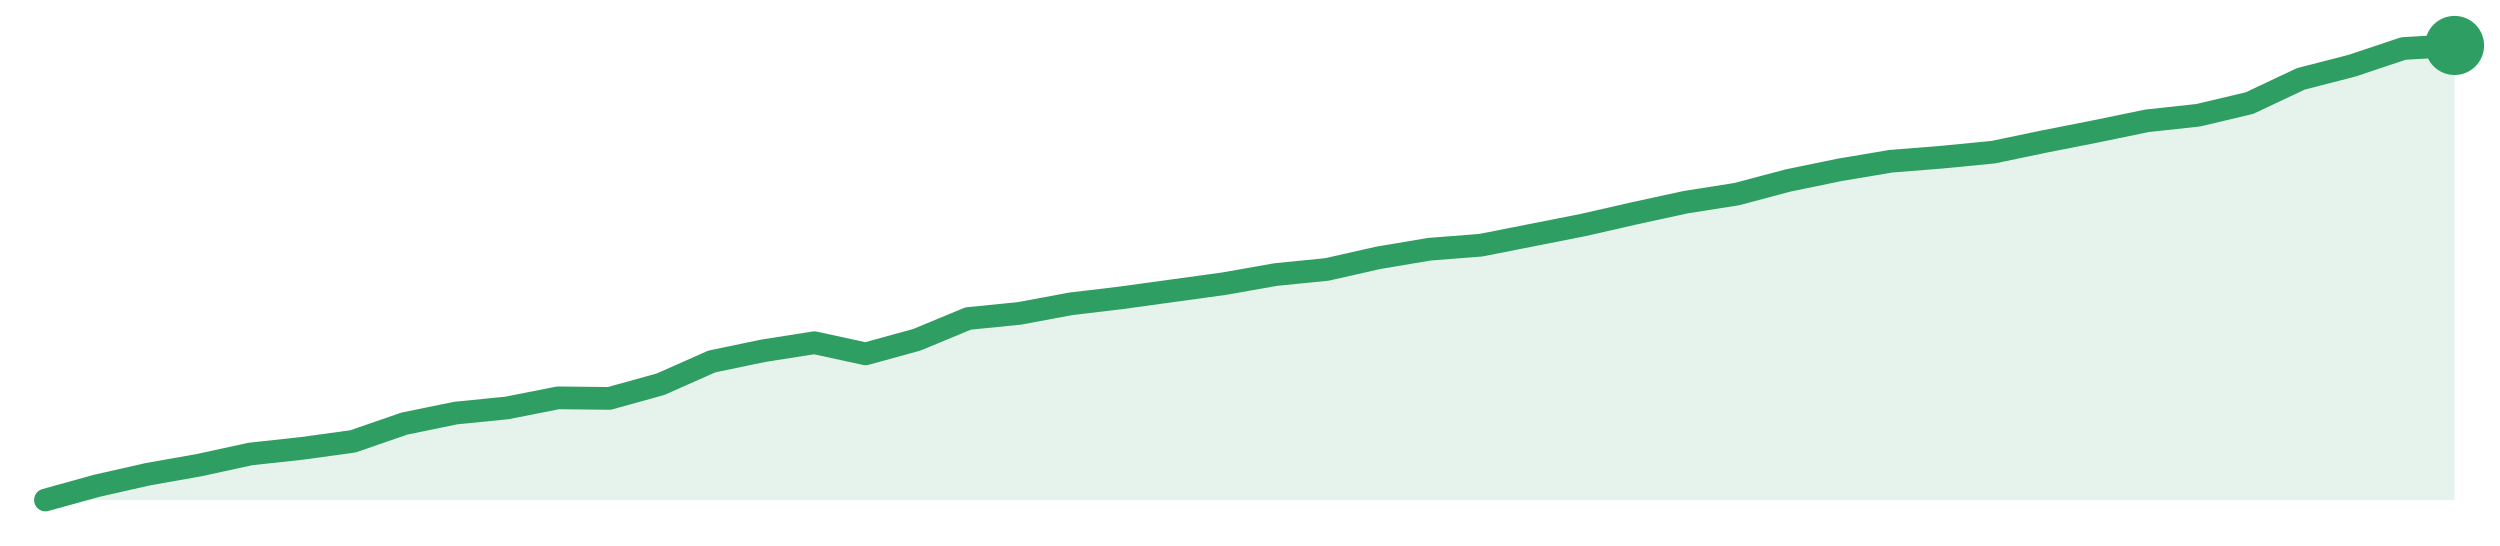
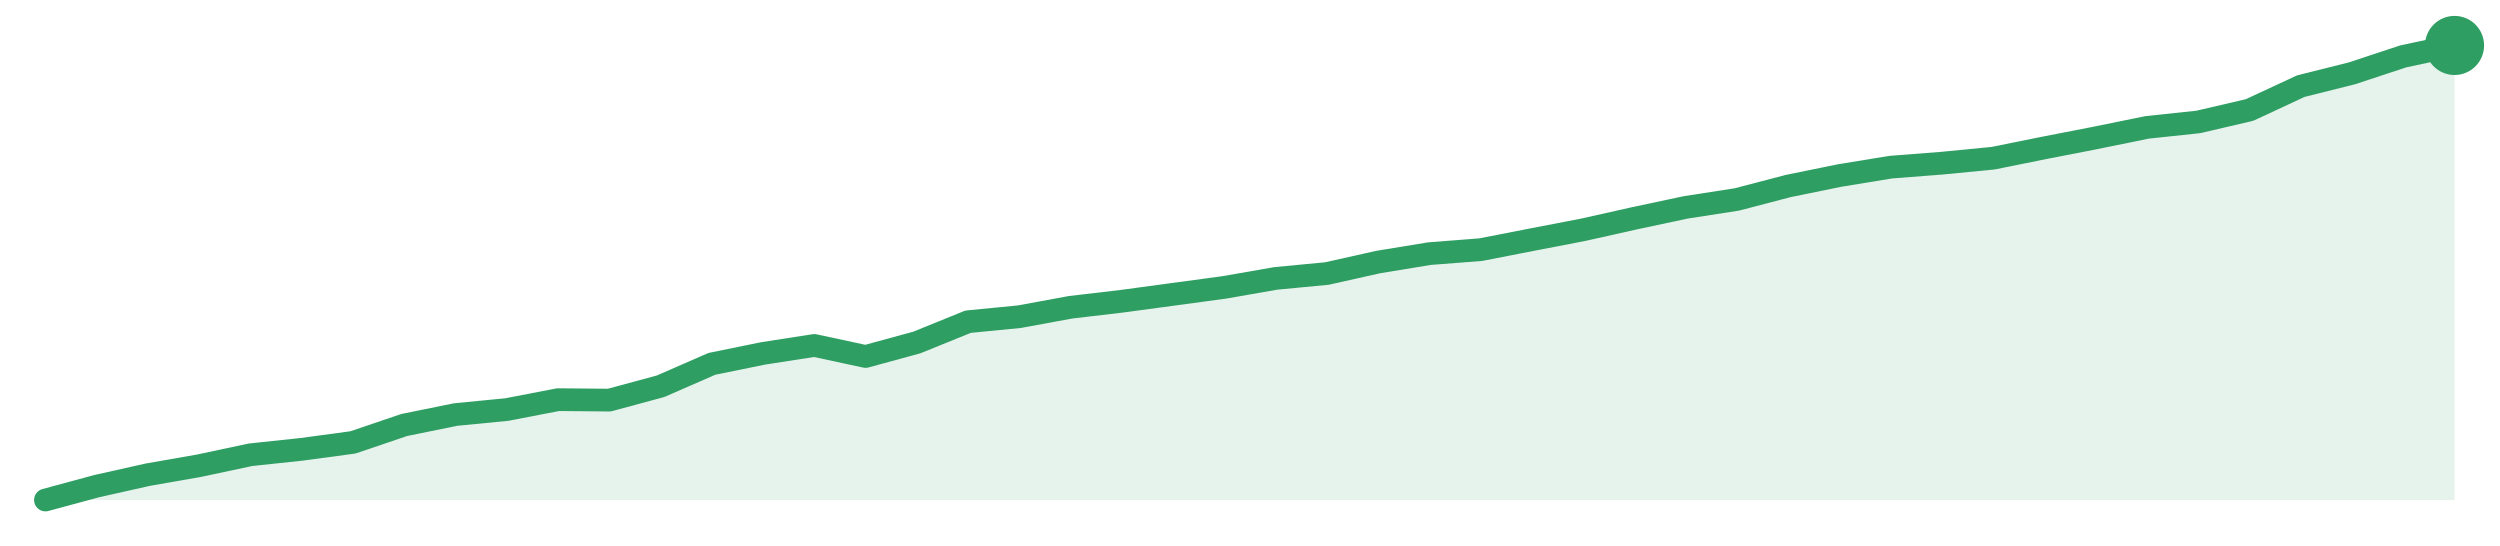
<svg xmlns="http://www.w3.org/2000/svg" width="220" height="48" viewBox="0 0 220 48" role="img" aria-label="trend">
-   <path d="M4.0,44.0 L4.0,44.0 L8.51,42.75 L13.02,41.73 L17.53,40.93 L22.04,39.95 L26.55,39.46 L31.06,38.84 L35.57,37.28 L40.09,36.35 L44.6,35.9 L49.11,35.01 L53.62,35.06 L58.13,33.81 L62.64,31.81 L67.15,30.87 L71.66,30.16 L76.17,31.14 L80.68,29.9 L85.19,28.03 L89.7,27.58 L94.21,26.74 L98.72,26.2 L103.23,25.58 L107.74,24.96 L112.26,24.16 L116.77,23.71 L121.28,22.69 L125.79,21.93 L130.3,21.58 L134.81,20.69 L139.32,19.8 L143.83,18.77 L148.34,17.79 L152.85,17.08 L157.36,15.88 L161.87,14.95 L166.38,14.19 L170.89,13.83 L175.4,13.39 L179.91,12.45 L184.43,11.56 L188.94,10.63 L193.45,10.14 L197.96,9.07 L202.47,6.94 L206.98,5.78 L211.49,4.27 L216.0,4.0 L216.0,44.0 Z" fill="#2f9e631f" />
-   <path d="M4.0,44.0 L8.51,42.75 L13.02,41.73 L17.53,40.93 L22.04,39.95 L26.55,39.46 L31.06,38.84 L35.57,37.28 L40.09,36.35 L44.6,35.9 L49.11,35.01 L53.62,35.06 L58.13,33.81 L62.64,31.81 L67.15,30.87 L71.66,30.16 L76.17,31.14 L80.68,29.9 L85.19,28.03 L89.7,27.58 L94.21,26.74 L98.72,26.2 L103.23,25.58 L107.74,24.96 L112.26,24.16 L116.77,23.71 L121.28,22.69 L125.79,21.93 L130.3,21.58 L134.81,20.69 L139.32,19.8 L143.83,18.77 L148.34,17.79 L152.85,17.08 L157.36,15.88 L161.87,14.95 L166.38,14.19 L170.89,13.83 L175.4,13.39 L179.91,12.45 L184.43,11.56 L188.94,10.63 L193.45,10.14 L197.96,9.07 L202.47,6.94 L206.98,5.78 L211.49,4.27 L216.0,4.0" fill="none" stroke="#2f9e63" stroke-width="2" stroke-linejoin="round" stroke-linecap="round" />
+   <path d="M4.0,44.0 L4.0,44.0 L8.51,42.78 L13.02,41.77 L17.53,40.98 L22.04,40.02 L26.55,39.54 L31.06,38.93 L35.57,37.4 L40.09,36.48 L44.6,36.04 L49.11,35.17 L53.62,35.21 L58.13,33.99 L62.64,32.02 L67.15,31.1 L71.66,30.4 L76.17,31.37 L80.68,30.14 L85.19,28.31 L89.7,27.87 L94.21,27.04 L98.72,26.51 L103.23,25.9 L107.74,25.29 L112.26,24.5 L116.77,24.07 L121.28,23.06 L125.79,22.32 L130.3,21.97 L134.81,21.09 L139.32,20.22 L143.83,19.21 L148.34,18.25 L152.85,17.55 L157.36,16.37 L161.87,15.45 L166.38,14.71 L170.89,14.36 L175.4,13.92 L179.91,13.01 L184.43,12.13 L188.94,11.21 L193.45,10.73 L197.96,9.68 L202.47,7.58 L206.98,6.45 L211.49,4.96 L216.0,4.0 L216.0,44.0 Z" fill="#2f9e631f" />
+   <path d="M4.0,44.0 L8.51,42.78 L13.02,41.77 L17.53,40.98 L22.04,40.02 L26.55,39.54 L31.06,38.93 L35.57,37.4 L40.09,36.48 L44.6,36.04 L49.11,35.17 L53.62,35.21 L58.13,33.99 L62.64,32.02 L67.15,31.1 L71.66,30.4 L76.17,31.37 L80.68,30.14 L85.19,28.31 L89.7,27.87 L94.21,27.04 L98.72,26.51 L103.23,25.9 L107.74,25.29 L112.26,24.5 L116.77,24.07 L121.28,23.06 L125.79,22.32 L130.3,21.97 L134.81,21.09 L139.32,20.22 L143.83,19.21 L148.34,18.25 L152.85,17.55 L157.36,16.37 L161.87,15.45 L166.38,14.71 L170.89,14.36 L175.4,13.92 L179.91,13.01 L184.43,12.13 L188.94,11.21 L193.45,10.73 L197.96,9.68 L202.47,7.58 L206.98,6.45 L211.49,4.96 L216.0,4.0" fill="none" stroke="#2f9e63" stroke-width="2" stroke-linejoin="round" stroke-linecap="round" />
  <circle cx="216.0" cy="4.0" r="2.6" fill="#2f9e63" />
</svg>
